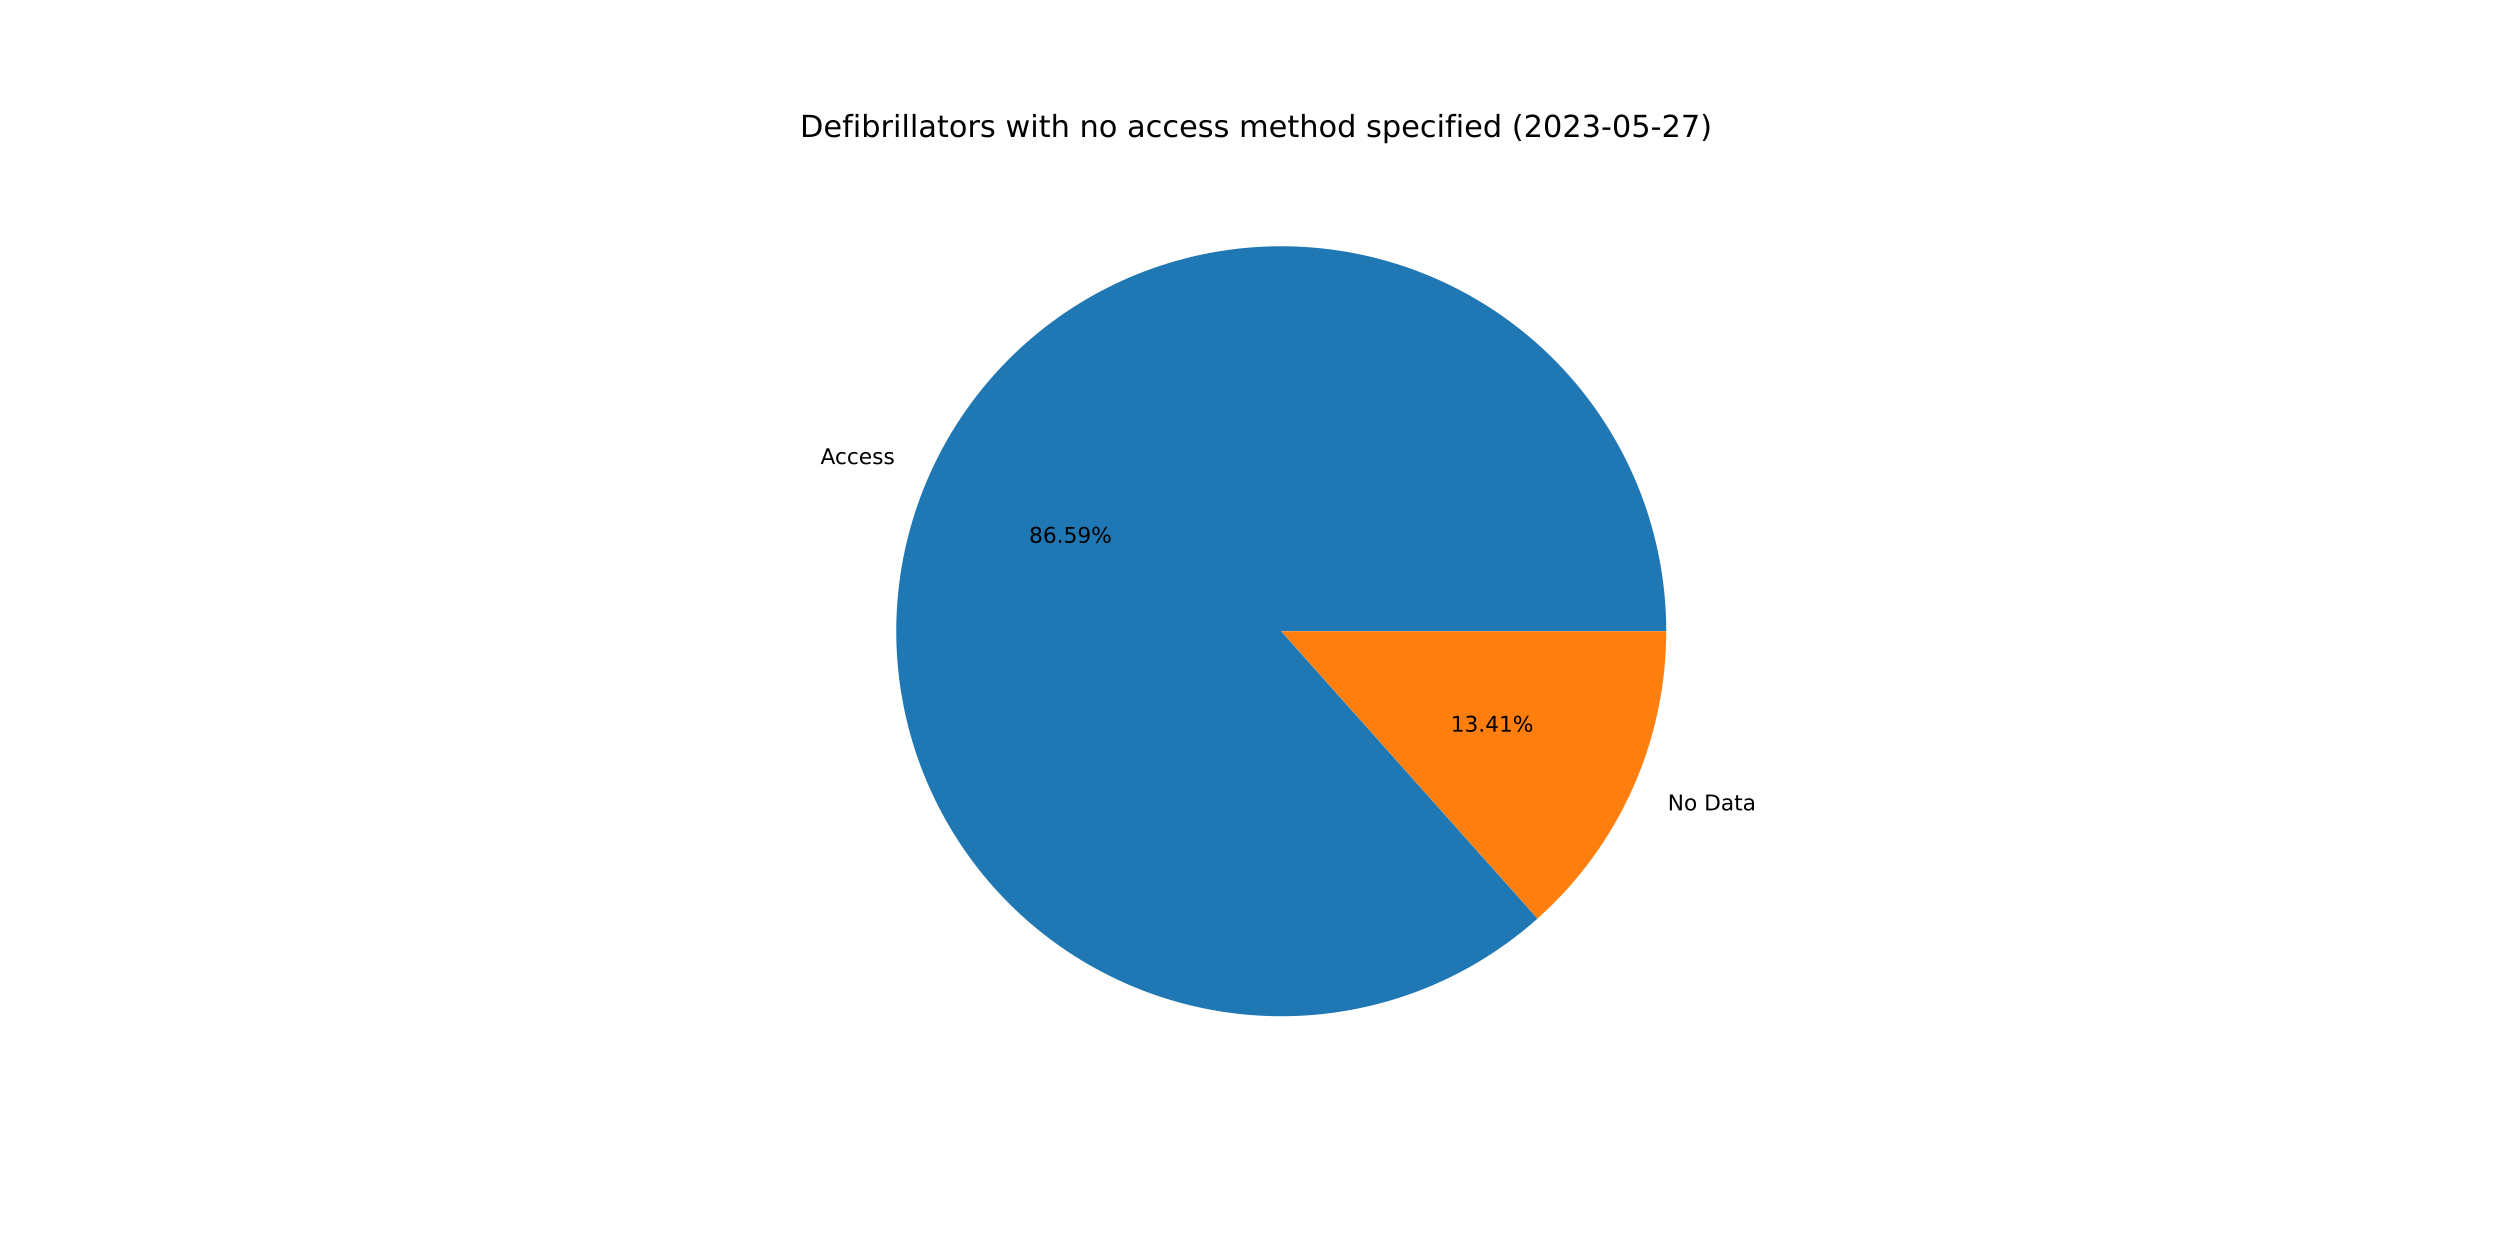
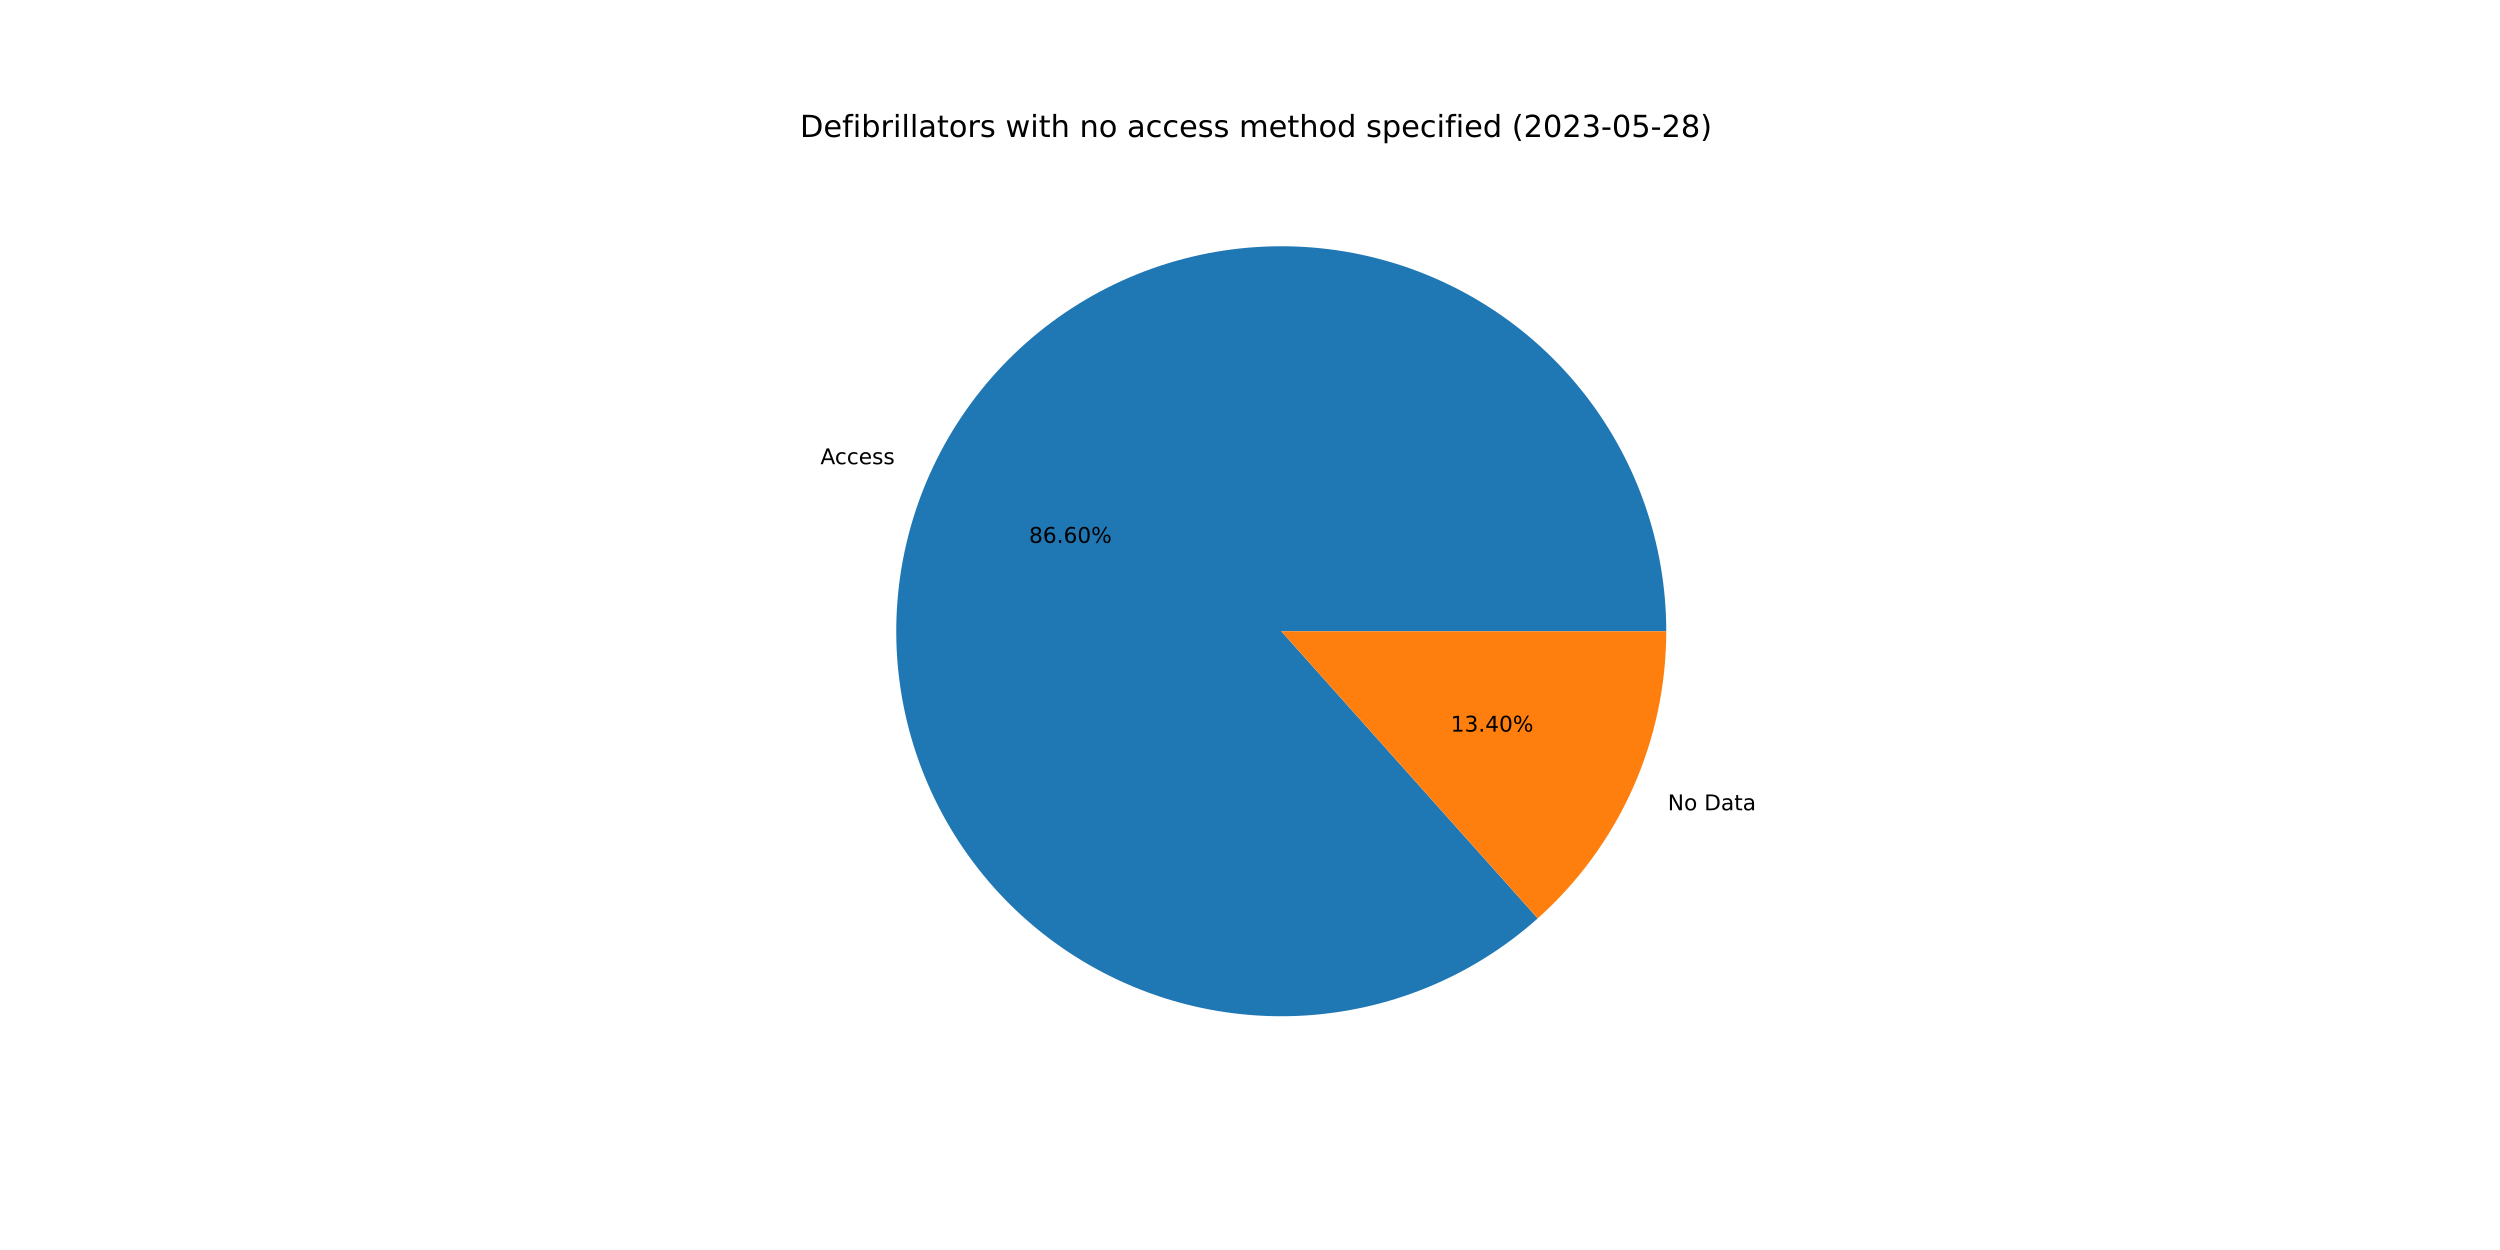
<svg xmlns="http://www.w3.org/2000/svg" xmlns:xlink="http://www.w3.org/1999/xlink" width="1152pt" height="576pt" viewBox="0 0 1152 576" version="1.1">
  <defs>
    <style type="text/css">*{stroke-linejoin: round; stroke-linecap: butt}</style>
  </defs>
  <g id="figure_1">
    <g id="patch_1">
      <path d="M 0 576  L 1152 576  L 1152 0  L 0 0  z " style="fill: #ffffff" />
    </g>
    <g id="axes_1">
      <g id="patch_2">
-         <path d="M 767.808 290.88  C 767.808 270.723 764.372 250.712 757.649 231.708  C 750.926 212.705 741.013 194.986 728.337 179.313  C 715.66 163.641 700.405 150.243 683.227 139.695  C 666.049 129.148 647.198 121.605 627.486 117.392  C 607.774 113.178 587.487 112.354 567.498 114.956  C 547.51 117.559 528.11 123.548 510.133 132.669  C 492.157 141.789 475.866 153.906 461.961 168.5  C 448.056 183.093 436.739 199.95 428.497 218.346  C 420.256 236.742 415.21 256.408 413.576 276.5  C 411.942 296.591 413.744 316.814 418.905 336.3  C 424.065 355.786 432.51 374.25 443.874 390.899  C 455.238 407.547 469.357 422.138 485.624 434.043  C 501.89 445.948 520.067 454.994 539.373 460.791  C 558.679 466.589 578.832 469.054 598.966 468.081  C 619.1 467.108 638.922 462.71 657.578 455.077  C 676.235 447.444 693.454 436.687 708.497 423.269  L 590.4 290.88  L 767.808 290.88  z " style="fill: #1f77b4" />
+         <path d="M 767.808 290.88  C 767.808 270.72 764.372 250.707 757.647 231.702  C 750.922 212.697 741.007 194.976 728.328 179.303  C 715.649 163.629 700.391 150.231 683.21 139.685  C 666.028 129.138 647.175 121.597 627.46 117.386  C 607.745 113.175 587.455 112.355 567.465 114.961  C 547.474 117.567 528.073 123.562 510.097 132.687  C 492.121 141.812 475.831 153.935 461.928 168.534  C 448.025 183.133 436.712 199.995 428.475 218.396  C 420.239 236.796 415.198 256.466 413.571 276.56  C 411.944 296.654 413.753 316.879 418.922 336.365  C 424.091 355.851 432.543 374.314 443.916 390.96  C 455.289 407.606 469.416 422.192 485.689 434.091  C 501.963 445.989 520.147 455.028 539.457 460.817  C 558.768 466.605 578.925 469.061 599.061 468.076  C 619.197 467.092 639.018 462.683 657.672 455.039  C 676.326 447.394 693.542 436.626 708.578 423.197  L 590.4 290.88  L 767.808 290.88  z " style="fill: #1f77b4" />
      </g>
      <g id="patch_3">
-         <path d="M 708.497 423.269  C 727.152 406.627 742.081 386.228 752.303 363.414  C 762.524 340.599 767.808 315.88 767.808 290.88  L 590.4 290.88  L 708.497 423.269  z " style="fill: #ff7f0e" />
+         <path d="M 708.578 423.197  C 727.209 406.556 742.118 386.165 752.325 363.364  C 762.531 340.563 767.808 315.861 767.808 290.88  L 590.4 290.88  L 708.578 423.197  z " style="fill: #ff7f0e" />
      </g>
      <g id="matplotlib.axis_1" />
      <g id="matplotlib.axis_2" />
      <g id="text_1">
-         <g transform="translate(378.0728 213.8522)scale(0.1 -0.1)">
+         <g transform="translate(378.0484 213.9066)scale(0.1 -0.1)">
          <defs>
            <path id="DejaVuSans-41" d="M 2188 4044  L 1331 1722  L 3047 1722  L 2188 4044  z M 1831 4666  L 2547 4666  L 4325 0  L 3669 0  L 3244 1197  L 1141 1197  L 716 0  L 50 0  L 1831 4666  z " transform="scale(0.015625)" />
            <path id="DejaVuSans-63" d="M 3122 3366  L 3122 2828  Q 2878 2963 2633 3030  Q 2388 3097 2138 3097  Q 1578 3097 1268 2742  Q 959 2388 959 1747  Q 959 1106 1268 751  Q 1578 397 2138 397  Q 2388 397 2633 464  Q 2878 531 3122 666  L 3122 134  Q 2881 22 2623 -34  Q 2366 -91 2075 -91  Q 1284 -91 818 406  Q 353 903 353 1747  Q 353 2603 823 3093  Q 1294 3584 2113 3584  Q 2378 3584 2631 3529  Q 2884 3475 3122 3366  z " transform="scale(0.015625)" />
            <path id="DejaVuSans-65" d="M 3597 1894  L 3597 1613  L 953 1613  Q 991 1019 1311 708  Q 1631 397 2203 397  Q 2534 397 2845 478  Q 3156 559 3463 722  L 3463 178  Q 3153 47 2828 -22  Q 2503 -91 2169 -91  Q 1331 -91 842 396  Q 353 884 353 1716  Q 353 2575 817 3079  Q 1281 3584 2069 3584  Q 2775 3584 3186 3129  Q 3597 2675 3597 1894  z M 3022 2063  Q 3016 2534 2758 2815  Q 2500 3097 2075 3097  Q 1594 3097 1305 2825  Q 1016 2553 972 2059  L 3022 2063  z " transform="scale(0.015625)" />
            <path id="DejaVuSans-73" d="M 2834 3397  L 2834 2853  Q 2591 2978 2328 3040  Q 2066 3103 1784 3103  Q 1356 3103 1142 2972  Q 928 2841 928 2578  Q 928 2378 1081 2264  Q 1234 2150 1697 2047  L 1894 2003  Q 2506 1872 2764 1633  Q 3022 1394 3022 966  Q 3022 478 2636 193  Q 2250 -91 1575 -91  Q 1294 -91 989 -36  Q 684 19 347 128  L 347 722  Q 666 556 975 473  Q 1284 391 1588 391  Q 1994 391 2212 530  Q 2431 669 2431 922  Q 2431 1156 2273 1281  Q 2116 1406 1581 1522  L 1381 1569  Q 847 1681 609 1914  Q 372 2147 372 2553  Q 372 3047 722 3315  Q 1072 3584 1716 3584  Q 2034 3584 2315 3537  Q 2597 3491 2834 3397  z " transform="scale(0.015625)" />
          </defs>
          <use xlink:href="#DejaVuSans-41" />
          <use xlink:href="#DejaVuSans-63" x="66.658" />
          <use xlink:href="#DejaVuSans-63" x="121.639" />
          <use xlink:href="#DejaVuSans-65" x="176.619" />
          <use xlink:href="#DejaVuSans-73" x="238.143" />
          <use xlink:href="#DejaVuSans-73" x="290.242" />
        </g>
      </g>
      <g id="text_2">
-         <g transform="translate(474.1936 250.1191)scale(0.1 -0.1)">
+         <g transform="translate(474.1803 250.1488)scale(0.1 -0.1)">
          <defs>
            <path id="DejaVuSans-38" d="M 2034 2216  Q 1584 2216 1326 1975  Q 1069 1734 1069 1313  Q 1069 891 1326 650  Q 1584 409 2034 409  Q 2484 409 2743 651  Q 3003 894 3003 1313  Q 3003 1734 2745 1975  Q 2488 2216 2034 2216  z M 1403 2484  Q 997 2584 770 2862  Q 544 3141 544 3541  Q 544 4100 942 4425  Q 1341 4750 2034 4750  Q 2731 4750 3128 4425  Q 3525 4100 3525 3541  Q 3525 3141 3298 2862  Q 3072 2584 2669 2484  Q 3125 2378 3379 2068  Q 3634 1759 3634 1313  Q 3634 634 3220 271  Q 2806 -91 2034 -91  Q 1263 -91 848 271  Q 434 634 434 1313  Q 434 1759 690 2068  Q 947 2378 1403 2484  z M 1172 3481  Q 1172 3119 1398 2916  Q 1625 2713 2034 2713  Q 2441 2713 2670 2916  Q 2900 3119 2900 3481  Q 2900 3844 2670 4047  Q 2441 4250 2034 4250  Q 1625 4250 1398 4047  Q 1172 3844 1172 3481  z " transform="scale(0.015625)" />
            <path id="DejaVuSans-36" d="M 2113 2584  Q 1688 2584 1439 2293  Q 1191 2003 1191 1497  Q 1191 994 1439 701  Q 1688 409 2113 409  Q 2538 409 2786 701  Q 3034 994 3034 1497  Q 3034 2003 2786 2293  Q 2538 2584 2113 2584  z M 3366 4563  L 3366 3988  Q 3128 4100 2886 4159  Q 2644 4219 2406 4219  Q 1781 4219 1451 3797  Q 1122 3375 1075 2522  Q 1259 2794 1537 2939  Q 1816 3084 2150 3084  Q 2853 3084 3261 2657  Q 3669 2231 3669 1497  Q 3669 778 3244 343  Q 2819 -91 2113 -91  Q 1303 -91 875 529  Q 447 1150 447 2328  Q 447 3434 972 4092  Q 1497 4750 2381 4750  Q 2619 4750 2861 4703  Q 3103 4656 3366 4563  z " transform="scale(0.015625)" />
            <path id="DejaVuSans-2e" d="M 684 794  L 1344 794  L 1344 0  L 684 0  L 684 794  z " transform="scale(0.015625)" />
-             <path id="DejaVuSans-35" d="M 691 4666  L 3169 4666  L 3169 4134  L 1269 4134  L 1269 2991  Q 1406 3038 1543 3061  Q 1681 3084 1819 3084  Q 2600 3084 3056 2656  Q 3513 2228 3513 1497  Q 3513 744 3044 326  Q 2575 -91 1722 -91  Q 1428 -91 1123 -41  Q 819 9 494 109  L 494 744  Q 775 591 1075 516  Q 1375 441 1709 441  Q 2250 441 2565 725  Q 2881 1009 2881 1497  Q 2881 1984 2565 2268  Q 2250 2553 1709 2553  Q 1456 2553 1204 2497  Q 953 2441 691 2322  L 691 4666  z " transform="scale(0.015625)" />
-             <path id="DejaVuSans-39" d="M 703 97  L 703 672  Q 941 559 1184 500  Q 1428 441 1663 441  Q 2288 441 2617 861  Q 2947 1281 2994 2138  Q 2813 1869 2534 1725  Q 2256 1581 1919 1581  Q 1219 1581 811 2004  Q 403 2428 403 3163  Q 403 3881 828 4315  Q 1253 4750 1959 4750  Q 2769 4750 3195 4129  Q 3622 3509 3622 2328  Q 3622 1225 3098 567  Q 2575 -91 1691 -91  Q 1453 -91 1209 -44  Q 966 3 703 97  z M 1959 2075  Q 2384 2075 2632 2365  Q 2881 2656 2881 3163  Q 2881 3666 2632 3958  Q 2384 4250 1959 4250  Q 1534 4250 1286 3958  Q 1038 3666 1038 3163  Q 1038 2656 1286 2365  Q 1534 2075 1959 2075  z " transform="scale(0.015625)" />
+             <path id="DejaVuSans-30" d="M 2034 4250  Q 1547 4250 1301 3770  Q 1056 3291 1056 2328  Q 1056 1369 1301 889  Q 1547 409 2034 409  Q 2525 409 2770 889  Q 3016 1369 3016 2328  Q 3016 3291 2770 3770  Q 2525 4250 2034 4250  z M 2034 4750  Q 2819 4750 3233 4129  Q 3647 3509 3647 2328  Q 3647 1150 3233 529  Q 2819 -91 2034 -91  Q 1250 -91 836 529  Q 422 1150 422 2328  Q 422 3509 836 4129  Q 1250 4750 2034 4750  z " transform="scale(0.015625)" />
            <path id="DejaVuSans-25" d="M 4653 2053  Q 4381 2053 4226 1822  Q 4072 1591 4072 1178  Q 4072 772 4226 539  Q 4381 306 4653 306  Q 4919 306 5073 539  Q 5228 772 5228 1178  Q 5228 1588 5073 1820  Q 4919 2053 4653 2053  z M 4653 2450  Q 5147 2450 5437 2106  Q 5728 1763 5728 1178  Q 5728 594 5436 251  Q 5144 -91 4653 -91  Q 4153 -91 3862 251  Q 3572 594 3572 1178  Q 3572 1766 3864 2108  Q 4156 2450 4653 2450  z M 1428 4353  Q 1159 4353 1004 4120  Q 850 3888 850 3481  Q 850 3069 1003 2837  Q 1156 2606 1428 2606  Q 1700 2606 1854 2837  Q 2009 3069 2009 3481  Q 2009 3884 1853 4118  Q 1697 4353 1428 4353  z M 4250 4750  L 4750 4750  L 1831 -91  L 1331 -91  L 4250 4750  z M 1428 4750  Q 1922 4750 2215 4408  Q 2509 4066 2509 3481  Q 2509 2891 2217 2550  Q 1925 2209 1428 2209  Q 931 2209 642 2551  Q 353 2894 353 3481  Q 353 4063 643 4406  Q 934 4750 1428 4750  z " transform="scale(0.015625)" />
          </defs>
          <use xlink:href="#DejaVuSans-38" />
          <use xlink:href="#DejaVuSans-36" x="63.623" />
          <use xlink:href="#DejaVuSans-2e" x="127.246" />
-           <use xlink:href="#DejaVuSans-35" x="159.033" />
-           <use xlink:href="#DejaVuSans-39" x="222.656" />
+           <use xlink:href="#DejaVuSans-36" x="159.033" />
+           <use xlink:href="#DejaVuSans-30" x="222.656" />
          <use xlink:href="#DejaVuSans-25" x="286.279" />
        </g>
      </g>
      <g id="text_3">
-         <g transform="translate(768.4928 373.4265)scale(0.1 -0.1)">
+         <g transform="translate(768.5172 373.3721)scale(0.1 -0.1)">
          <defs>
            <path id="DejaVuSans-4e" d="M 628 4666  L 1478 4666  L 3547 763  L 3547 4666  L 4159 4666  L 4159 0  L 3309 0  L 1241 3903  L 1241 0  L 628 0  L 628 4666  z " transform="scale(0.015625)" />
            <path id="DejaVuSans-6f" d="M 1959 3097  Q 1497 3097 1228 2736  Q 959 2375 959 1747  Q 959 1119 1226 758  Q 1494 397 1959 397  Q 2419 397 2687 759  Q 2956 1122 2956 1747  Q 2956 2369 2687 2733  Q 2419 3097 1959 3097  z M 1959 3584  Q 2709 3584 3137 3096  Q 3566 2609 3566 1747  Q 3566 888 3137 398  Q 2709 -91 1959 -91  Q 1206 -91 779 398  Q 353 888 353 1747  Q 353 2609 779 3096  Q 1206 3584 1959 3584  z " transform="scale(0.015625)" />
            <path id="DejaVuSans-20" transform="scale(0.015625)" />
            <path id="DejaVuSans-44" d="M 1259 4147  L 1259 519  L 2022 519  Q 2988 519 3436 956  Q 3884 1394 3884 2338  Q 3884 3275 3436 3711  Q 2988 4147 2022 4147  L 1259 4147  z M 628 4666  L 1925 4666  Q 3281 4666 3915 4102  Q 4550 3538 4550 2338  Q 4550 1131 3912 565  Q 3275 0 1925 0  L 628 0  L 628 4666  z " transform="scale(0.015625)" />
            <path id="DejaVuSans-61" d="M 2194 1759  Q 1497 1759 1228 1600  Q 959 1441 959 1056  Q 959 750 1161 570  Q 1363 391 1709 391  Q 2188 391 2477 730  Q 2766 1069 2766 1631  L 2766 1759  L 2194 1759  z M 3341 1997  L 3341 0  L 2766 0  L 2766 531  Q 2569 213 2275 61  Q 1981 -91 1556 -91  Q 1019 -91 701 211  Q 384 513 384 1019  Q 384 1609 779 1909  Q 1175 2209 1959 2209  L 2766 2209  L 2766 2266  Q 2766 2663 2505 2880  Q 2244 3097 1772 3097  Q 1472 3097 1187 3025  Q 903 2953 641 2809  L 641 3341  Q 956 3463 1253 3523  Q 1550 3584 1831 3584  Q 2591 3584 2966 3190  Q 3341 2797 3341 1997  z " transform="scale(0.015625)" />
            <path id="DejaVuSans-74" d="M 1172 4494  L 1172 3500  L 2356 3500  L 2356 3053  L 1172 3053  L 1172 1153  Q 1172 725 1289 603  Q 1406 481 1766 481  L 2356 481  L 2356 0  L 1766 0  Q 1100 0 847 248  Q 594 497 594 1153  L 594 3053  L 172 3053  L 172 3500  L 594 3500  L 594 4494  L 1172 4494  z " transform="scale(0.015625)" />
          </defs>
          <use xlink:href="#DejaVuSans-4e" />
          <use xlink:href="#DejaVuSans-6f" x="74.805" />
          <use xlink:href="#DejaVuSans-20" x="135.986" />
          <use xlink:href="#DejaVuSans-44" x="167.773" />
          <use xlink:href="#DejaVuSans-61" x="244.775" />
          <use xlink:href="#DejaVuSans-74" x="306.055" />
          <use xlink:href="#DejaVuSans-61" x="345.264" />
        </g>
      </g>
      <g id="text_4">
-         <g transform="translate(668.4767 337.1596)scale(0.1 -0.1)">
+         <g transform="translate(668.49 337.13)scale(0.1 -0.1)">
          <defs>
            <path id="DejaVuSans-31" d="M 794 531  L 1825 531  L 1825 4091  L 703 3866  L 703 4441  L 1819 4666  L 2450 4666  L 2450 531  L 3481 531  L 3481 0  L 794 0  L 794 531  z " transform="scale(0.015625)" />
            <path id="DejaVuSans-33" d="M 2597 2516  Q 3050 2419 3304 2112  Q 3559 1806 3559 1356  Q 3559 666 3084 287  Q 2609 -91 1734 -91  Q 1441 -91 1130 -33  Q 819 25 488 141  L 488 750  Q 750 597 1062 519  Q 1375 441 1716 441  Q 2309 441 2620 675  Q 2931 909 2931 1356  Q 2931 1769 2642 2001  Q 2353 2234 1838 2234  L 1294 2234  L 1294 2753  L 1863 2753  Q 2328 2753 2575 2939  Q 2822 3125 2822 3475  Q 2822 3834 2567 4026  Q 2313 4219 1838 4219  Q 1578 4219 1281 4162  Q 984 4106 628 3988  L 628 4550  Q 988 4650 1302 4700  Q 1616 4750 1894 4750  Q 2613 4750 3031 4423  Q 3450 4097 3450 3541  Q 3450 3153 3228 2886  Q 3006 2619 2597 2516  z " transform="scale(0.015625)" />
            <path id="DejaVuSans-34" d="M 2419 4116  L 825 1625  L 2419 1625  L 2419 4116  z M 2253 4666  L 3047 4666  L 3047 1625  L 3713 1625  L 3713 1100  L 3047 1100  L 3047 0  L 2419 0  L 2419 1100  L 313 1100  L 313 1709  L 2253 4666  z " transform="scale(0.015625)" />
          </defs>
          <use xlink:href="#DejaVuSans-31" />
          <use xlink:href="#DejaVuSans-33" x="63.623" />
          <use xlink:href="#DejaVuSans-2e" x="127.246" />
          <use xlink:href="#DejaVuSans-34" x="159.033" />
-           <use xlink:href="#DejaVuSans-31" x="222.656" />
+           <use xlink:href="#DejaVuSans-30" x="222.656" />
          <use xlink:href="#DejaVuSans-25" x="286.279" />
        </g>
      </g>
      <g id="text_5">
        <g transform="translate(368.64 63.12)scale(0.14 -0.14)">
          <defs>
            <path id="DejaVuSans-66" d="M 2375 4863  L 2375 4384  L 1825 4384  Q 1516 4384 1395 4259  Q 1275 4134 1275 3809  L 1275 3500  L 2222 3500  L 2222 3053  L 1275 3053  L 1275 0  L 697 0  L 697 3053  L 147 3053  L 147 3500  L 697 3500  L 697 3744  Q 697 4328 969 4595  Q 1241 4863 1831 4863  L 2375 4863  z " transform="scale(0.015625)" />
            <path id="DejaVuSans-69" d="M 603 3500  L 1178 3500  L 1178 0  L 603 0  L 603 3500  z M 603 4863  L 1178 4863  L 1178 4134  L 603 4134  L 603 4863  z " transform="scale(0.015625)" />
            <path id="DejaVuSans-62" d="M 3116 1747  Q 3116 2381 2855 2742  Q 2594 3103 2138 3103  Q 1681 3103 1420 2742  Q 1159 2381 1159 1747  Q 1159 1113 1420 752  Q 1681 391 2138 391  Q 2594 391 2855 752  Q 3116 1113 3116 1747  z M 1159 2969  Q 1341 3281 1617 3432  Q 1894 3584 2278 3584  Q 2916 3584 3314 3078  Q 3713 2572 3713 1747  Q 3713 922 3314 415  Q 2916 -91 2278 -91  Q 1894 -91 1617 61  Q 1341 213 1159 525  L 1159 0  L 581 0  L 581 4863  L 1159 4863  L 1159 2969  z " transform="scale(0.015625)" />
            <path id="DejaVuSans-72" d="M 2631 2963  Q 2534 3019 2420 3045  Q 2306 3072 2169 3072  Q 1681 3072 1420 2755  Q 1159 2438 1159 1844  L 1159 0  L 581 0  L 581 3500  L 1159 3500  L 1159 2956  Q 1341 3275 1631 3429  Q 1922 3584 2338 3584  Q 2397 3584 2469 3576  Q 2541 3569 2628 3553  L 2631 2963  z " transform="scale(0.015625)" />
            <path id="DejaVuSans-6c" d="M 603 4863  L 1178 4863  L 1178 0  L 603 0  L 603 4863  z " transform="scale(0.015625)" />
            <path id="DejaVuSans-77" d="M 269 3500  L 844 3500  L 1563 769  L 2278 3500  L 2956 3500  L 3675 769  L 4391 3500  L 4966 3500  L 4050 0  L 3372 0  L 2619 2869  L 1863 0  L 1184 0  L 269 3500  z " transform="scale(0.015625)" />
            <path id="DejaVuSans-68" d="M 3513 2113  L 3513 0  L 2938 0  L 2938 2094  Q 2938 2591 2744 2837  Q 2550 3084 2163 3084  Q 1697 3084 1428 2787  Q 1159 2491 1159 1978  L 1159 0  L 581 0  L 581 4863  L 1159 4863  L 1159 2956  Q 1366 3272 1645 3428  Q 1925 3584 2291 3584  Q 2894 3584 3203 3211  Q 3513 2838 3513 2113  z " transform="scale(0.015625)" />
            <path id="DejaVuSans-6e" d="M 3513 2113  L 3513 0  L 2938 0  L 2938 2094  Q 2938 2591 2744 2837  Q 2550 3084 2163 3084  Q 1697 3084 1428 2787  Q 1159 2491 1159 1978  L 1159 0  L 581 0  L 581 3500  L 1159 3500  L 1159 2956  Q 1366 3272 1645 3428  Q 1925 3584 2291 3584  Q 2894 3584 3203 3211  Q 3513 2838 3513 2113  z " transform="scale(0.015625)" />
            <path id="DejaVuSans-6d" d="M 3328 2828  Q 3544 3216 3844 3400  Q 4144 3584 4550 3584  Q 5097 3584 5394 3201  Q 5691 2819 5691 2113  L 5691 0  L 5113 0  L 5113 2094  Q 5113 2597 4934 2840  Q 4756 3084 4391 3084  Q 3944 3084 3684 2787  Q 3425 2491 3425 1978  L 3425 0  L 2847 0  L 2847 2094  Q 2847 2600 2669 2842  Q 2491 3084 2119 3084  Q 1678 3084 1418 2786  Q 1159 2488 1159 1978  L 1159 0  L 581 0  L 581 3500  L 1159 3500  L 1159 2956  Q 1356 3278 1631 3431  Q 1906 3584 2284 3584  Q 2666 3584 2933 3390  Q 3200 3197 3328 2828  z " transform="scale(0.015625)" />
            <path id="DejaVuSans-64" d="M 2906 2969  L 2906 4863  L 3481 4863  L 3481 0  L 2906 0  L 2906 525  Q 2725 213 2448 61  Q 2172 -91 1784 -91  Q 1150 -91 751 415  Q 353 922 353 1747  Q 353 2572 751 3078  Q 1150 3584 1784 3584  Q 2172 3584 2448 3432  Q 2725 3281 2906 2969  z M 947 1747  Q 947 1113 1208 752  Q 1469 391 1925 391  Q 2381 391 2643 752  Q 2906 1113 2906 1747  Q 2906 2381 2643 2742  Q 2381 3103 1925 3103  Q 1469 3103 1208 2742  Q 947 2381 947 1747  z " transform="scale(0.015625)" />
            <path id="DejaVuSans-70" d="M 1159 525  L 1159 -1331  L 581 -1331  L 581 3500  L 1159 3500  L 1159 2969  Q 1341 3281 1617 3432  Q 1894 3584 2278 3584  Q 2916 3584 3314 3078  Q 3713 2572 3713 1747  Q 3713 922 3314 415  Q 2916 -91 2278 -91  Q 1894 -91 1617 61  Q 1341 213 1159 525  z M 3116 1747  Q 3116 2381 2855 2742  Q 2594 3103 2138 3103  Q 1681 3103 1420 2742  Q 1159 2381 1159 1747  Q 1159 1113 1420 752  Q 1681 391 2138 391  Q 2594 391 2855 752  Q 3116 1113 3116 1747  z " transform="scale(0.015625)" />
            <path id="DejaVuSans-28" d="M 1984 4856  Q 1566 4138 1362 3434  Q 1159 2731 1159 2009  Q 1159 1288 1364 580  Q 1569 -128 1984 -844  L 1484 -844  Q 1016 -109 783 600  Q 550 1309 550 2009  Q 550 2706 781 3412  Q 1013 4119 1484 4856  L 1984 4856  z " transform="scale(0.015625)" />
            <path id="DejaVuSans-32" d="M 1228 531  L 3431 531  L 3431 0  L 469 0  L 469 531  Q 828 903 1448 1529  Q 2069 2156 2228 2338  Q 2531 2678 2651 2914  Q 2772 3150 2772 3378  Q 2772 3750 2511 3984  Q 2250 4219 1831 4219  Q 1534 4219 1204 4116  Q 875 4013 500 3803  L 500 4441  Q 881 4594 1212 4672  Q 1544 4750 1819 4750  Q 2544 4750 2975 4387  Q 3406 4025 3406 3419  Q 3406 3131 3298 2873  Q 3191 2616 2906 2266  Q 2828 2175 2409 1742  Q 1991 1309 1228 531  z " transform="scale(0.015625)" />
-             <path id="DejaVuSans-30" d="M 2034 4250  Q 1547 4250 1301 3770  Q 1056 3291 1056 2328  Q 1056 1369 1301 889  Q 1547 409 2034 409  Q 2525 409 2770 889  Q 3016 1369 3016 2328  Q 3016 3291 2770 3770  Q 2525 4250 2034 4250  z M 2034 4750  Q 2819 4750 3233 4129  Q 3647 3509 3647 2328  Q 3647 1150 3233 529  Q 2819 -91 2034 -91  Q 1250 -91 836 529  Q 422 1150 422 2328  Q 422 3509 836 4129  Q 1250 4750 2034 4750  z " transform="scale(0.015625)" />
            <path id="DejaVuSans-2d" d="M 313 2009  L 1997 2009  L 1997 1497  L 313 1497  L 313 2009  z " transform="scale(0.015625)" />
-             <path id="DejaVuSans-37" d="M 525 4666  L 3525 4666  L 3525 4397  L 1831 0  L 1172 0  L 2766 4134  L 525 4134  L 525 4666  z " transform="scale(0.015625)" />
+             <path id="DejaVuSans-35" d="M 691 4666  L 3169 4666  L 3169 4134  L 1269 4134  L 1269 2991  Q 1406 3038 1543 3061  Q 1681 3084 1819 3084  Q 2600 3084 3056 2656  Q 3513 2228 3513 1497  Q 3513 744 3044 326  Q 2575 -91 1722 -91  Q 1428 -91 1123 -41  Q 819 9 494 109  L 494 744  Q 775 591 1075 516  Q 1375 441 1709 441  Q 2250 441 2565 725  Q 2881 1009 2881 1497  Q 2881 1984 2565 2268  Q 2250 2553 1709 2553  Q 1456 2553 1204 2497  Q 953 2441 691 2322  L 691 4666  z " transform="scale(0.015625)" />
            <path id="DejaVuSans-29" d="M 513 4856  L 1013 4856  Q 1481 4119 1714 3412  Q 1947 2706 1947 2009  Q 1947 1309 1714 600  Q 1481 -109 1013 -844  L 513 -844  Q 928 -128 1133 580  Q 1338 1288 1338 2009  Q 1338 2731 1133 3434  Q 928 4138 513 4856  z " transform="scale(0.015625)" />
          </defs>
          <use xlink:href="#DejaVuSans-44" />
          <use xlink:href="#DejaVuSans-65" x="77.002" />
          <use xlink:href="#DejaVuSans-66" x="138.525" />
          <use xlink:href="#DejaVuSans-69" x="173.73" />
          <use xlink:href="#DejaVuSans-62" x="201.514" />
          <use xlink:href="#DejaVuSans-72" x="264.99" />
          <use xlink:href="#DejaVuSans-69" x="306.104" />
          <use xlink:href="#DejaVuSans-6c" x="333.887" />
          <use xlink:href="#DejaVuSans-6c" x="361.67" />
          <use xlink:href="#DejaVuSans-61" x="389.453" />
          <use xlink:href="#DejaVuSans-74" x="450.732" />
          <use xlink:href="#DejaVuSans-6f" x="489.941" />
          <use xlink:href="#DejaVuSans-72" x="551.123" />
          <use xlink:href="#DejaVuSans-73" x="592.236" />
          <use xlink:href="#DejaVuSans-20" x="644.336" />
          <use xlink:href="#DejaVuSans-77" x="676.123" />
          <use xlink:href="#DejaVuSans-69" x="757.91" />
          <use xlink:href="#DejaVuSans-74" x="785.693" />
          <use xlink:href="#DejaVuSans-68" x="824.902" />
          <use xlink:href="#DejaVuSans-20" x="888.281" />
          <use xlink:href="#DejaVuSans-6e" x="920.068" />
          <use xlink:href="#DejaVuSans-6f" x="983.447" />
          <use xlink:href="#DejaVuSans-20" x="1044.629" />
          <use xlink:href="#DejaVuSans-61" x="1076.416" />
          <use xlink:href="#DejaVuSans-63" x="1137.695" />
          <use xlink:href="#DejaVuSans-63" x="1192.676" />
          <use xlink:href="#DejaVuSans-65" x="1247.656" />
          <use xlink:href="#DejaVuSans-73" x="1309.18" />
          <use xlink:href="#DejaVuSans-73" x="1361.279" />
          <use xlink:href="#DejaVuSans-20" x="1413.379" />
          <use xlink:href="#DejaVuSans-6d" x="1445.166" />
          <use xlink:href="#DejaVuSans-65" x="1542.578" />
          <use xlink:href="#DejaVuSans-74" x="1604.102" />
          <use xlink:href="#DejaVuSans-68" x="1643.311" />
          <use xlink:href="#DejaVuSans-6f" x="1706.689" />
          <use xlink:href="#DejaVuSans-64" x="1767.871" />
          <use xlink:href="#DejaVuSans-20" x="1831.348" />
          <use xlink:href="#DejaVuSans-73" x="1863.135" />
          <use xlink:href="#DejaVuSans-70" x="1915.234" />
          <use xlink:href="#DejaVuSans-65" x="1978.711" />
          <use xlink:href="#DejaVuSans-63" x="2040.234" />
          <use xlink:href="#DejaVuSans-69" x="2095.215" />
          <use xlink:href="#DejaVuSans-66" x="2122.998" />
          <use xlink:href="#DejaVuSans-69" x="2158.203" />
          <use xlink:href="#DejaVuSans-65" x="2185.986" />
          <use xlink:href="#DejaVuSans-64" x="2247.51" />
          <use xlink:href="#DejaVuSans-20" x="2310.986" />
          <use xlink:href="#DejaVuSans-28" x="2342.773" />
          <use xlink:href="#DejaVuSans-32" x="2381.787" />
          <use xlink:href="#DejaVuSans-30" x="2445.41" />
          <use xlink:href="#DejaVuSans-32" x="2509.033" />
          <use xlink:href="#DejaVuSans-33" x="2572.656" />
          <use xlink:href="#DejaVuSans-2d" x="2636.279" />
          <use xlink:href="#DejaVuSans-30" x="2672.363" />
          <use xlink:href="#DejaVuSans-35" x="2735.986" />
          <use xlink:href="#DejaVuSans-2d" x="2799.609" />
          <use xlink:href="#DejaVuSans-32" x="2835.693" />
-           <use xlink:href="#DejaVuSans-37" x="2899.316" />
+           <use xlink:href="#DejaVuSans-38" x="2899.316" />
          <use xlink:href="#DejaVuSans-29" x="2962.939" />
        </g>
      </g>
    </g>
  </g>
</svg>
